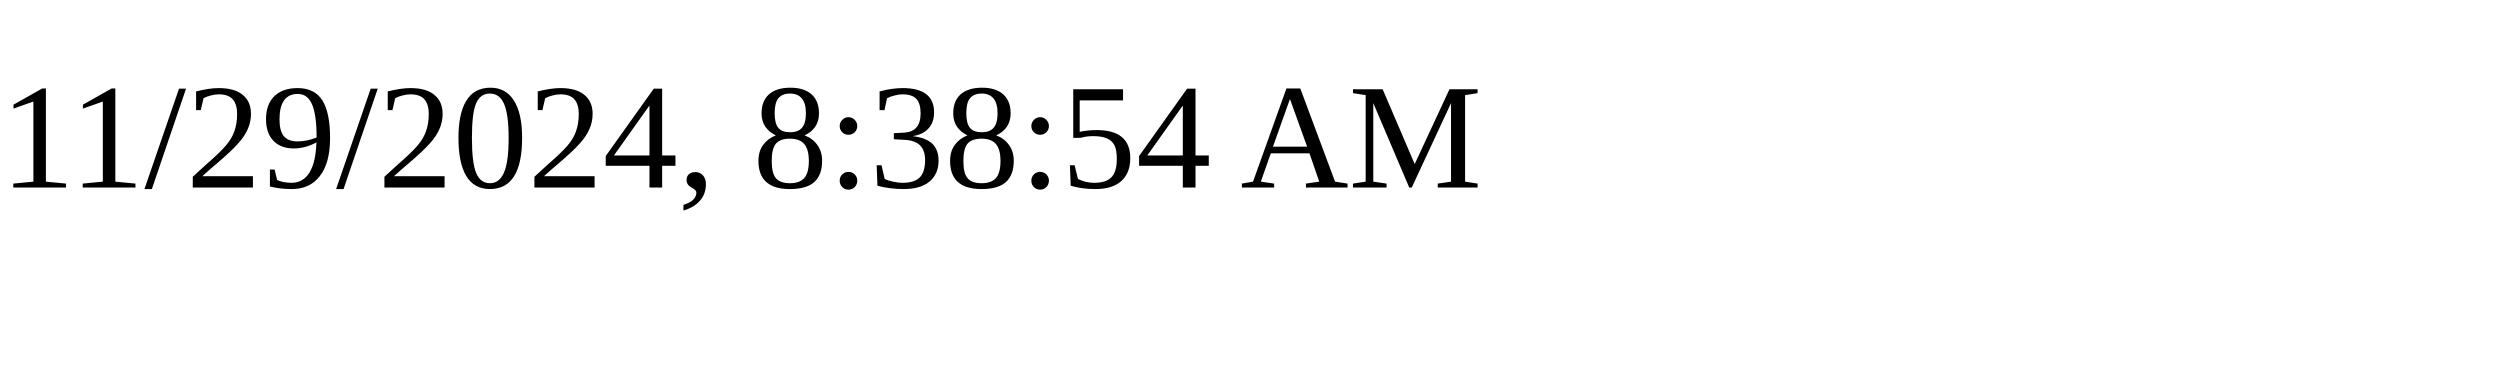
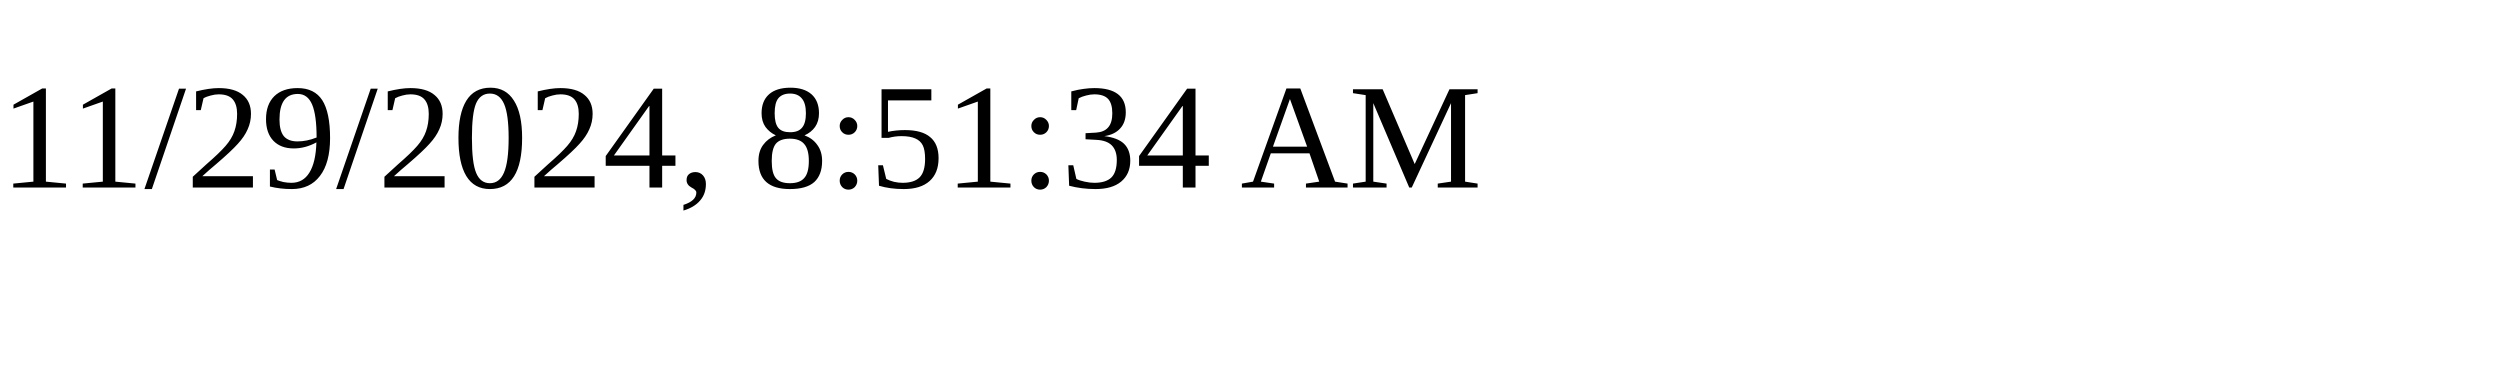
<svg xmlns="http://www.w3.org/2000/svg" height="30" width="200">
-   <text x="0" y="15">11/29/2024, 8:38:54 AM</text>
+   <text x="0" y="15">11/29/2024, 8:51:34 AM</text>
</svg>
